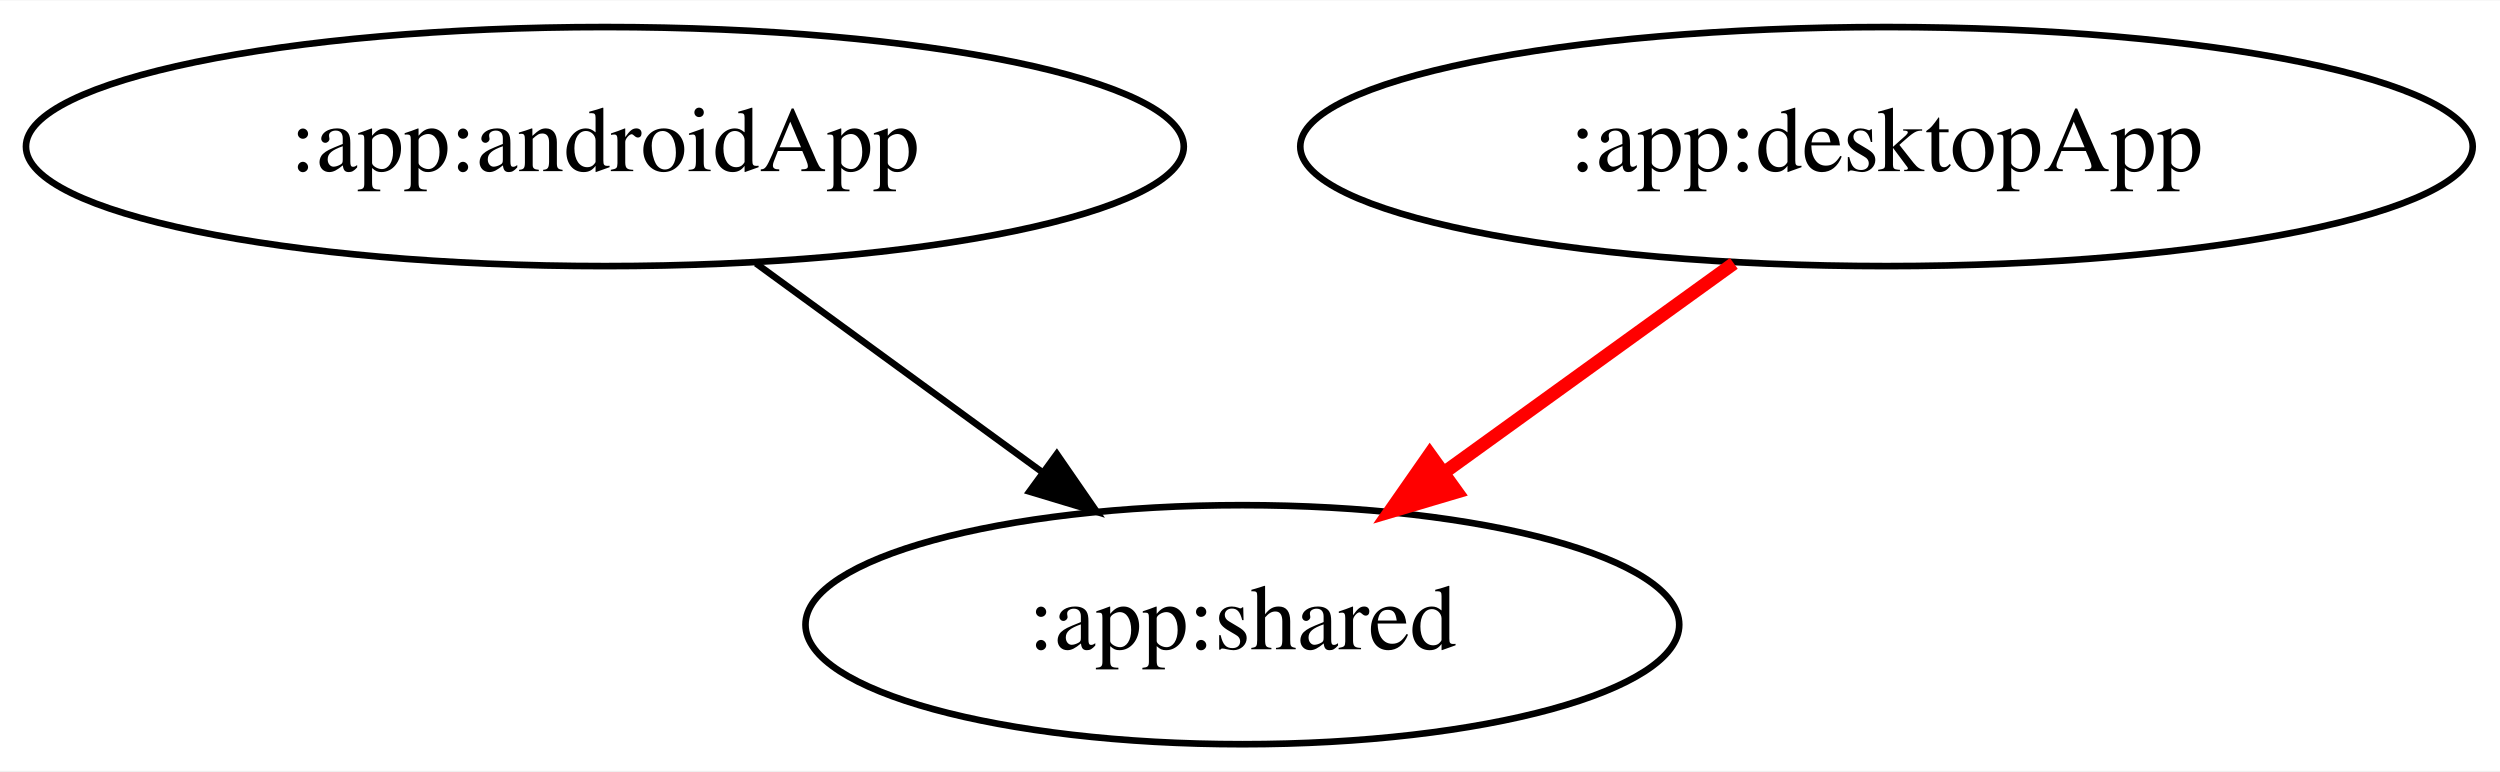
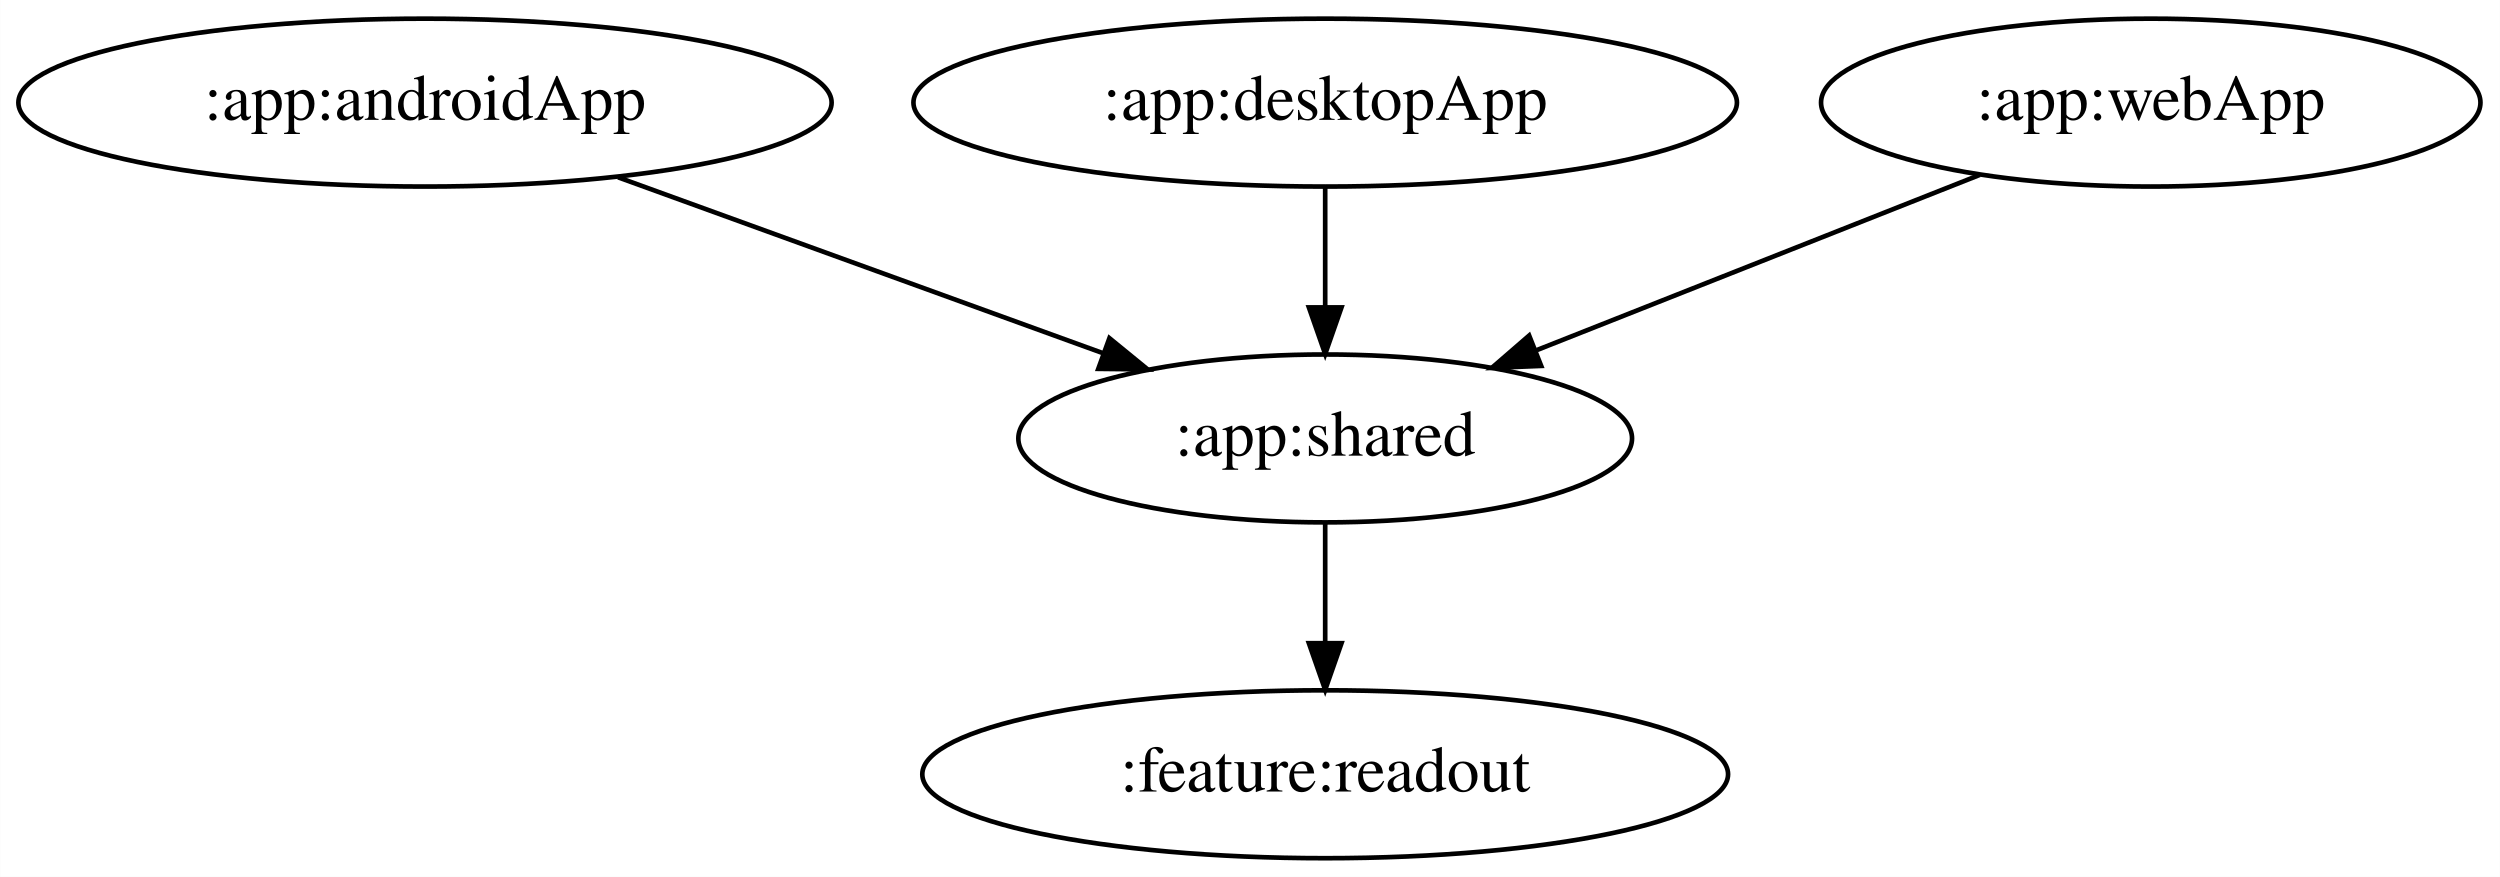
- <svg xmlns="http://www.w3.org/2000/svg" width="376pt" height="116pt" viewBox="0.00 0.00 376.48 116.00">
-   <g id="graph0" class="graph" transform="scale(1 1) rotate(0) translate(4 112)">
-     <polygon fill="white" stroke="transparent" points="-4,4 -4,-112 372.48,-112 372.48,4 -4,4" />
+ <svg xmlns="http://www.w3.org/2000/svg" width="536pt" height="188pt" viewBox="0.00 0.00 535.94 188.00">
+   <g id="graph0" class="graph" transform="scale(1 1) rotate(0) translate(4 184)">
+     <polygon fill="white" stroke="transparent" points="-4,4 -4,-184 531.94,-184 531.94,4 -4,4" />
    <g id="node1" class="node">
-       <ellipse fill="none" stroke="black" cx="87.09" cy="-90" rx="87.18" ry="18" />
-       <text text-anchor="middle" x="87.09" y="-86.3" font-family="Times,serif" font-size="14.00">:app:androidApp</text>
+       <ellipse fill="none" stroke="black" cx="87.09" cy="-162" rx="87.18" ry="18" />
+       <text text-anchor="middle" x="87.09" y="-158.3" font-family="Times,serif" font-size="14.00">:app:androidApp</text>
    </g>
    <g id="node2" class="node">
-       <ellipse fill="none" stroke="black" cx="183.09" cy="-18" rx="65.79" ry="18" />
-       <text text-anchor="middle" x="183.09" y="-14.3" font-family="Times,serif" font-size="14.00">:app:shared</text>
+       <ellipse fill="none" stroke="black" cx="280.09" cy="-90" rx="65.79" ry="18" />
+       <text text-anchor="middle" x="280.09" y="-86.3" font-family="Times,serif" font-size="14.00">:app:shared</text>
    </g>
    <g id="edge1" class="edge">
-       <path fill="none" stroke="black" d="M109.84,-72.41C122.7,-63.04 138.93,-51.2 152.85,-41.05" />
-       <polygon fill="black" stroke="black" points="155.15,-43.71 161.17,-34.99 151.02,-38.05 155.15,-43.71" />
+       <path fill="none" stroke="black" d="M128.5,-145.98C159.01,-134.92 200.58,-119.84 232.47,-108.27" />
+       <polygon fill="black" stroke="black" points="233.83,-111.5 242.03,-104.8 231.44,-104.92 233.83,-111.5" />
+     </g>
+     <g id="node4" class="node">
+       <ellipse fill="none" stroke="black" cx="280.09" cy="-18" rx="86.38" ry="18" />
+       <text text-anchor="middle" x="280.09" y="-14.3" font-family="Times,serif" font-size="14.00">:feature:readout</text>
+     </g>
+     <g id="edge3" class="edge">
+       <path fill="none" stroke="black" d="M280.09,-71.7C280.09,-63.98 280.09,-54.71 280.09,-46.11" />
+       <polygon fill="black" stroke="black" points="283.59,-46.1 280.09,-36.1 276.59,-46.1 283.59,-46.1" />
    </g>
    <g id="node3" class="node">
-       <ellipse fill="none" stroke="black" cx="280.09" cy="-90" rx="88.28" ry="18" />
-       <text text-anchor="middle" x="280.09" y="-86.3" font-family="Times,serif" font-size="14.00">:app:desktopApp</text>
+       <ellipse fill="none" stroke="black" cx="280.09" cy="-162" rx="88.28" ry="18" />
+       <text text-anchor="middle" x="280.09" y="-158.3" font-family="Times,serif" font-size="14.00">:app:desktopApp</text>
    </g>
    <g id="edge2" class="edge">
-       <path fill="none" stroke="red" stroke-width="2" d="M257.1,-72.41C244.11,-63.04 227.71,-51.2 213.65,-41.05" />
-       <polygon fill="red" stroke="red" stroke-width="2" points="215.4,-38 205.25,-34.99 211.31,-43.68 215.4,-38" />
+       <path fill="none" stroke="black" d="M280.09,-143.7C280.09,-135.98 280.09,-126.71 280.09,-118.11" />
+       <polygon fill="black" stroke="black" points="283.59,-118.1 280.09,-108.1 276.59,-118.1 283.59,-118.1" />
+     </g>
+     <g id="node5" class="node">
+       <ellipse fill="none" stroke="black" cx="457.09" cy="-162" rx="70.69" ry="18" />
+       <text text-anchor="middle" x="457.09" y="-158.3" font-family="Times,serif" font-size="14.00">:app:webApp</text>
+     </g>
+     <g id="edge4" class="edge">
+       <path fill="none" stroke="black" d="M420.42,-146.5C392.85,-135.59 354.93,-120.6 325.46,-108.94" />
+       <polygon fill="black" stroke="black" points="326.4,-105.55 315.81,-105.13 323.82,-112.06 326.4,-105.55" />
    </g>
  </g>
</svg>
